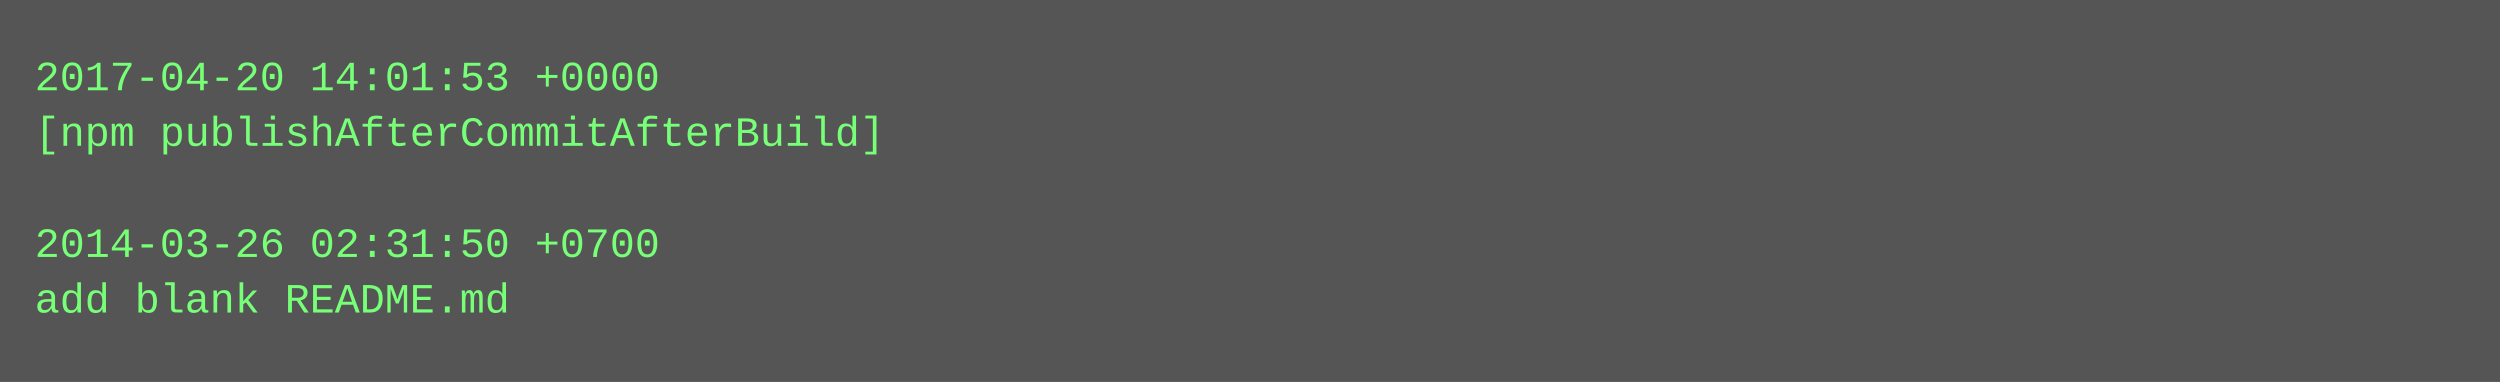
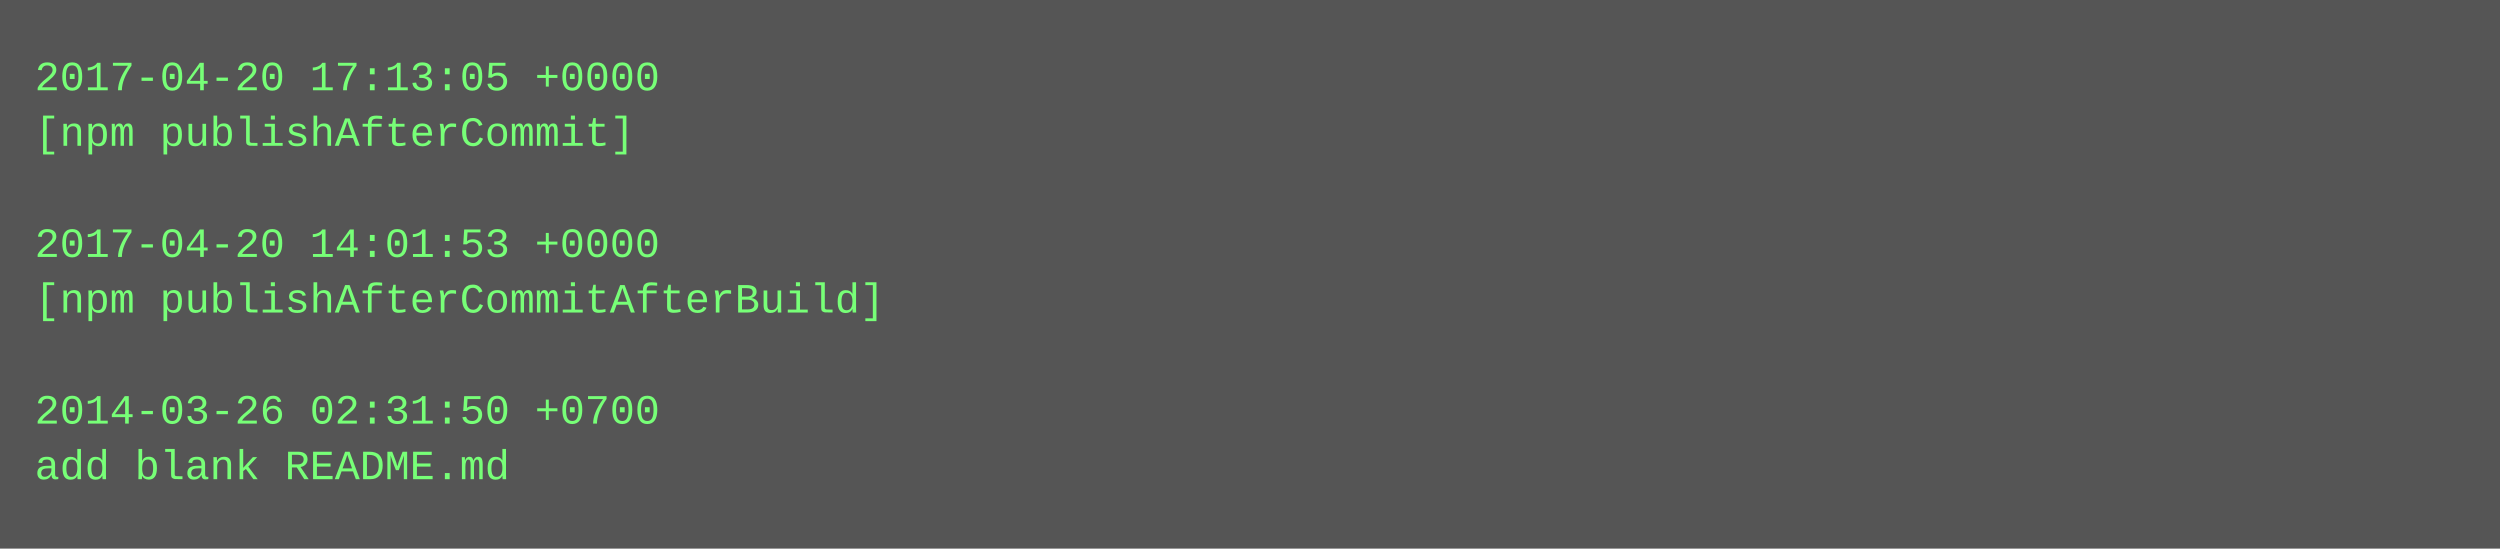
- <svg xmlns="http://www.w3.org/2000/svg" height="110" width="720">
-   <rect height="110" fill="#555" width="720" />
+ <svg xmlns="http://www.w3.org/2000/svg" height="158" width="720">
+   <rect height="158" fill="#555" width="720" />
  <text fill="#7f7" font-family="Courier New" font-size="12" xml:space="preserve">
-     <tspan x="10" y="26">2017-04-20 14:01:53 +0000</tspan>
-     <tspan x="10" y="42">[npm publishAfterCommitAfterBuild]</tspan>
+     <tspan x="10" y="26">2017-04-20 17:13:05 +0000</tspan>
+     <tspan x="10" y="42">[npm publishAfterCommit]</tspan>
    <tspan x="10" y="58" />
-     <tspan x="10" y="74">2014-03-26 02:31:50 +0700</tspan>
-     <tspan x="10" y="90">add blank README.md</tspan>
+     <tspan x="10" y="74">2017-04-20 14:01:53 +0000</tspan>
+     <tspan x="10" y="90">[npm publishAfterCommitAfterBuild]</tspan>
+     <tspan x="10" y="106" />
+     <tspan x="10" y="122">2014-03-26 02:31:50 +0700</tspan>
+     <tspan x="10" y="138">add blank README.md</tspan>
  </text>
</svg>
